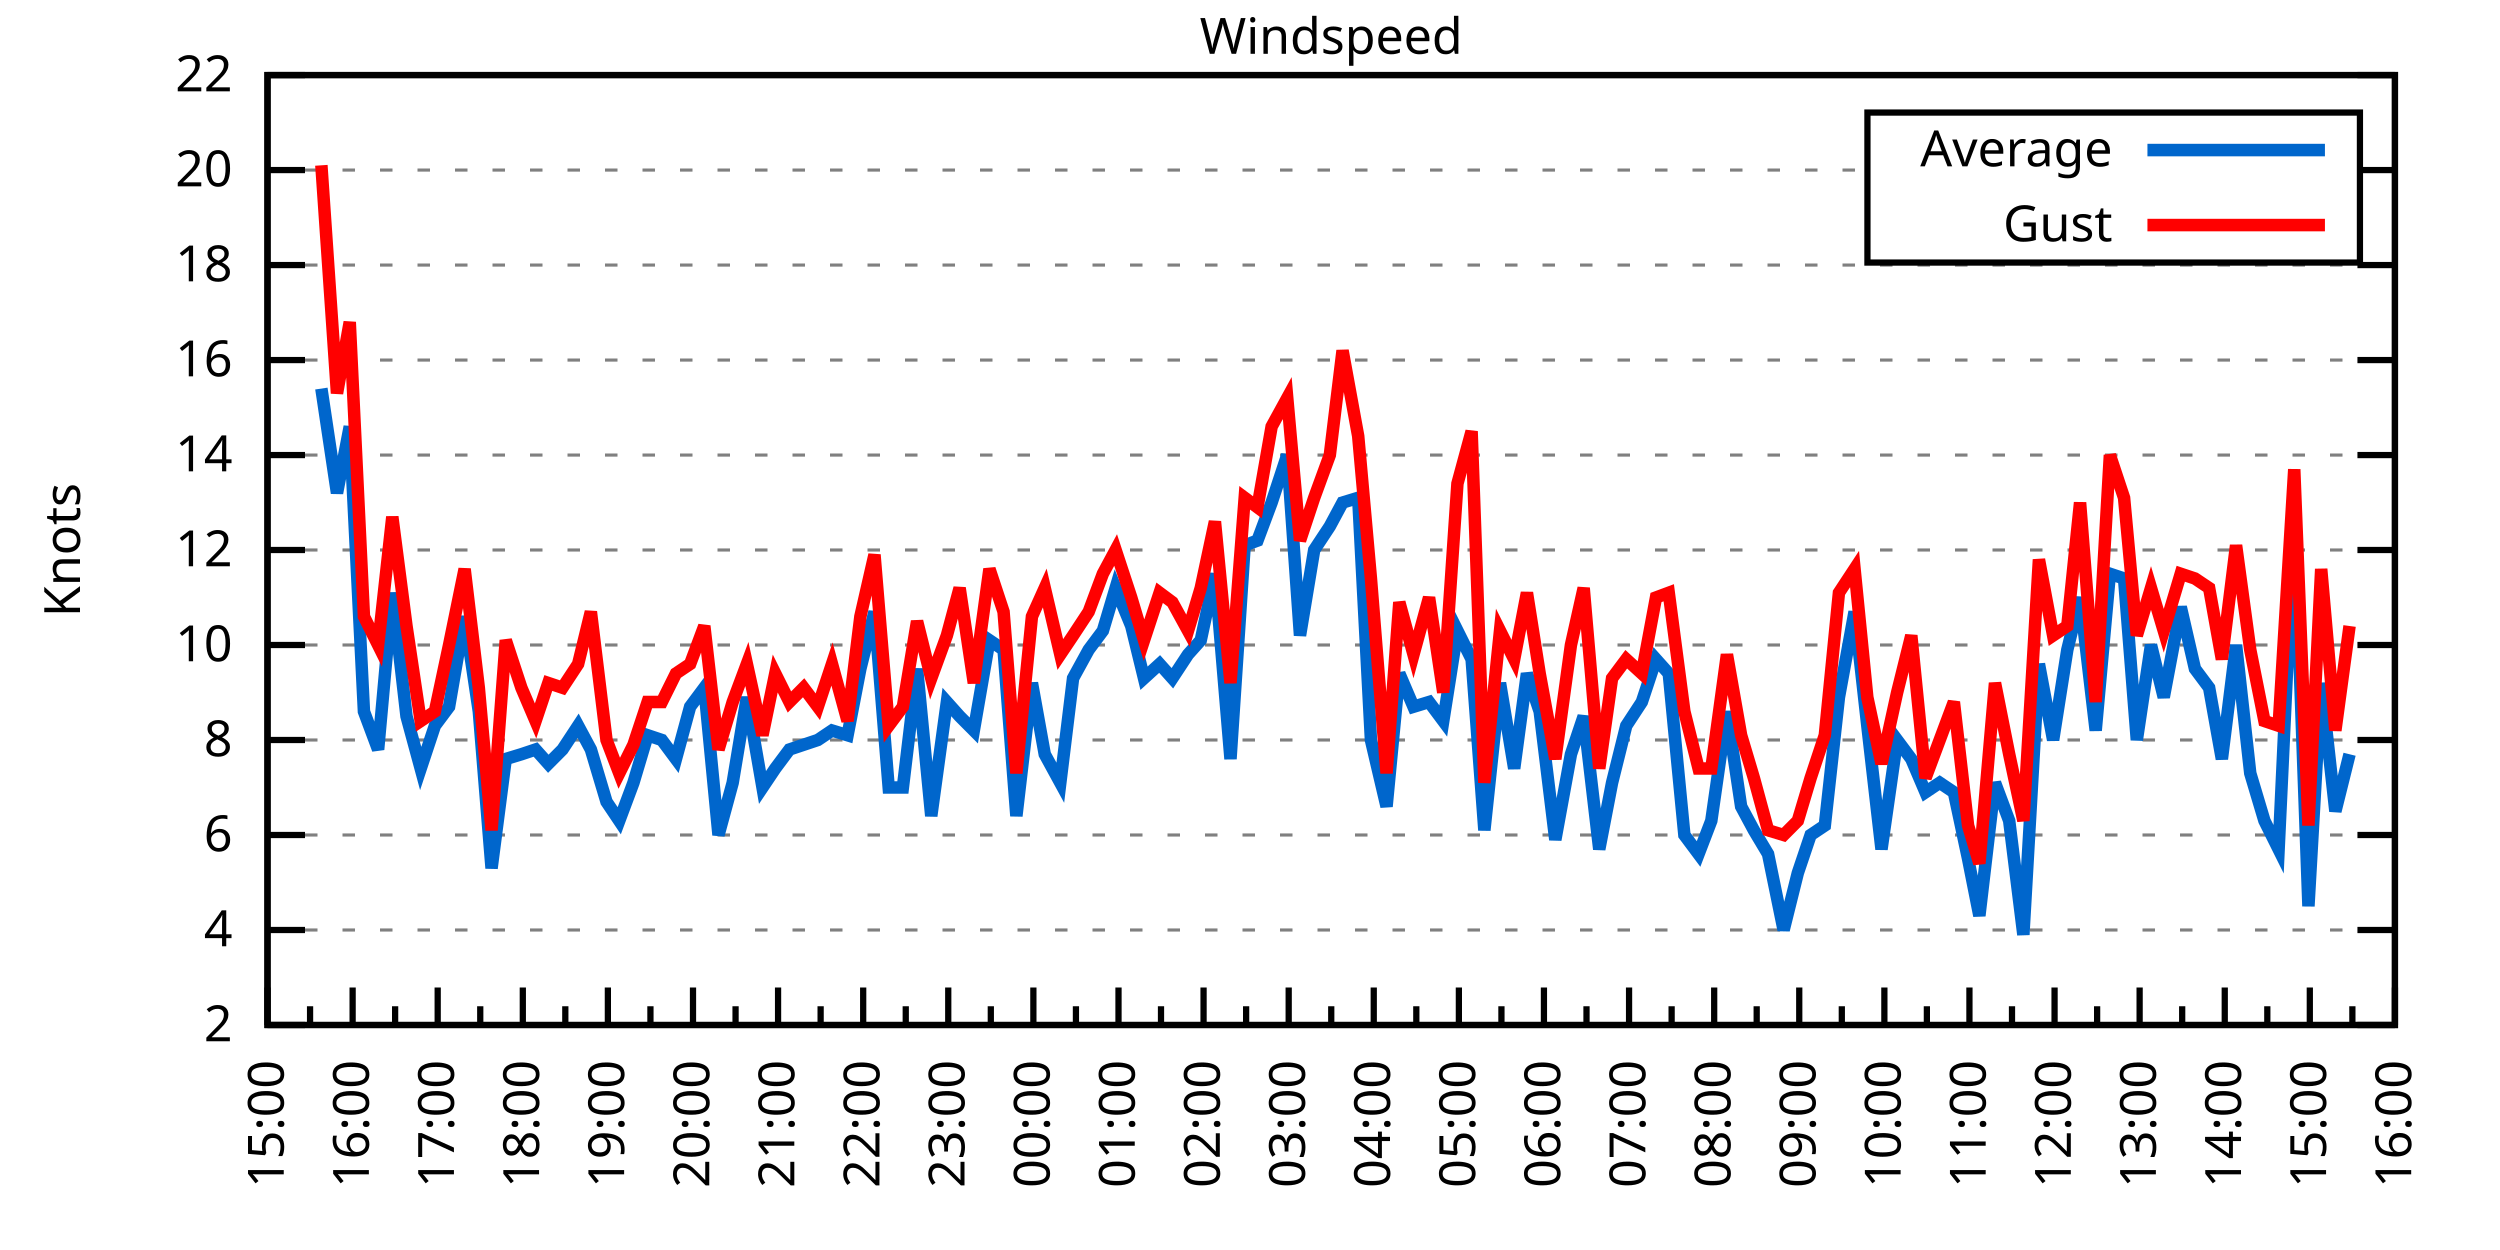
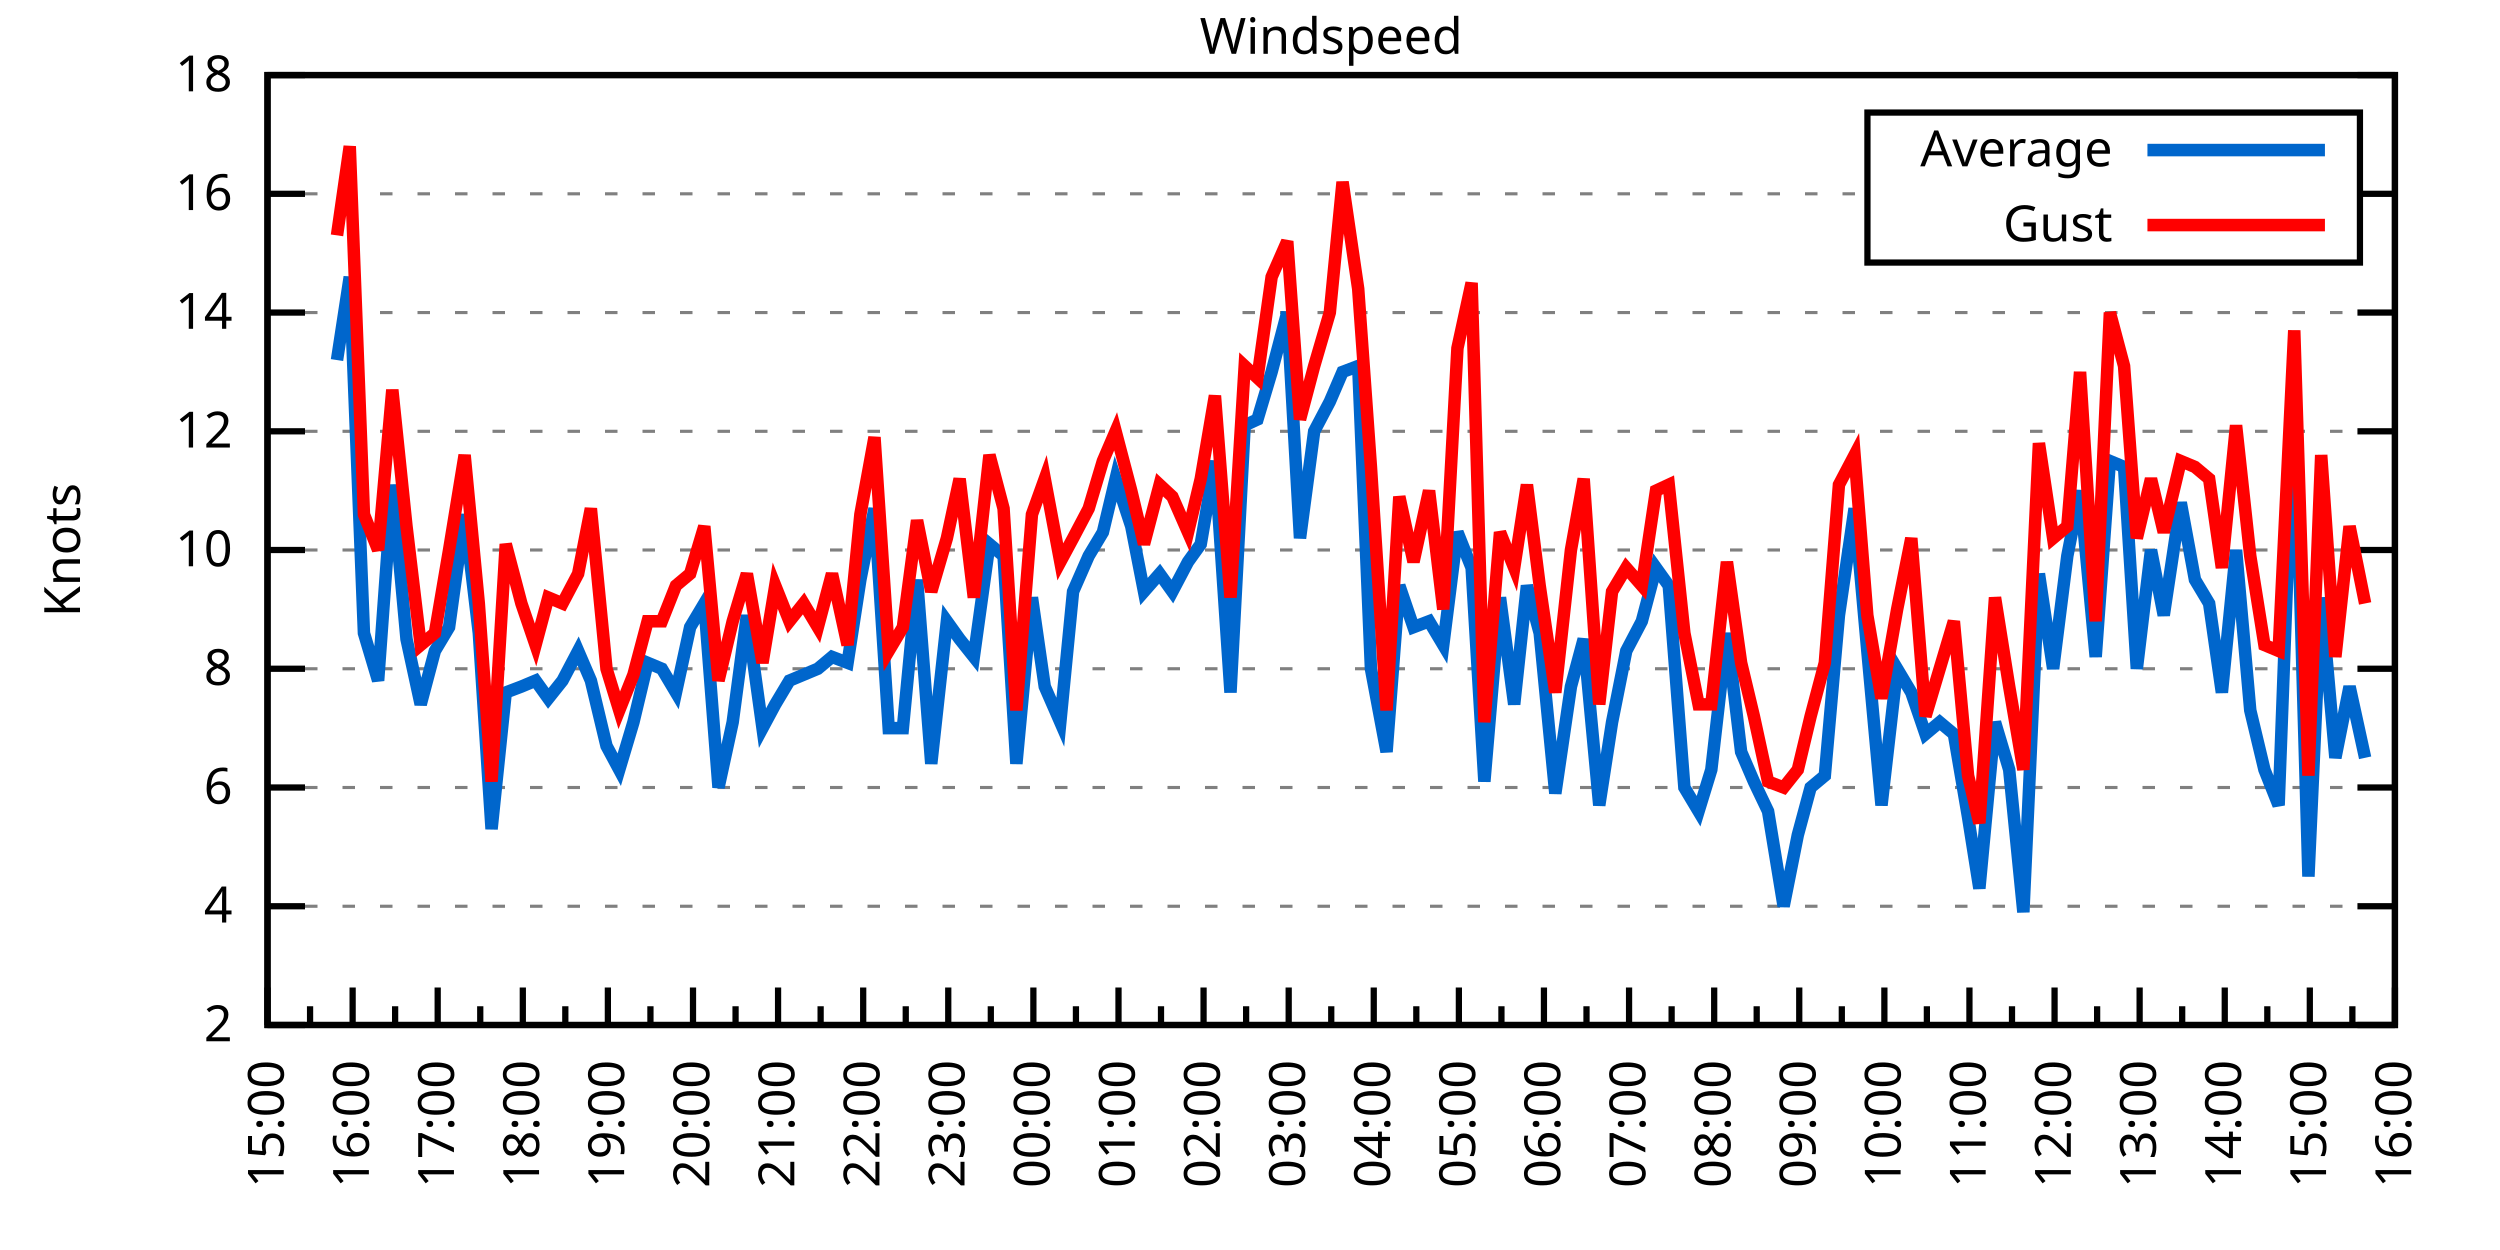
<svg xmlns="http://www.w3.org/2000/svg" xmlns:xlink="http://www.w3.org/1999/xlink" width="400" height="200" viewBox="0 0 400 200">
  <g id="gnuplot_canvas">
    <rect x="0" y="0" width="400" height="200" fill="none" />
    <defs>
      <circle id="gpDot" r="0.5" stroke-width="0.5" stroke="currentColor" />
      <path id="gpPt0" stroke-width="0.333" stroke="currentColor" d="M-1,0 h2 M0,-1 v2" />
      <path id="gpPt1" stroke-width="0.333" stroke="currentColor" d="M-1,-1 L1,1 M1,-1 L-1,1" />
      <path id="gpPt2" stroke-width="0.333" stroke="currentColor" d="M-1,0 L1,0 M0,-1 L0,1 M-1,-1 L1,1 M-1,1 L1,-1" />
      <rect id="gpPt3" stroke-width="0.333" stroke="currentColor" x="-1" y="-1" width="2" height="2" />
      <rect id="gpPt4" stroke-width="0.333" stroke="currentColor" fill="currentColor" x="-1" y="-1" width="2" height="2" />
      <circle id="gpPt5" stroke-width="0.333" stroke="currentColor" cx="0" cy="0" r="1" />
      <use xlink:href="#gpPt5" id="gpPt6" fill="currentColor" stroke="none" />
      <path id="gpPt7" stroke-width="0.333" stroke="currentColor" d="M0,-1.33 L-1.33,0.67 L1.33,0.67 z" />
      <use xlink:href="#gpPt7" id="gpPt8" fill="currentColor" stroke="none" />
      <use xlink:href="#gpPt7" id="gpPt9" stroke="currentColor" transform="rotate(180)" />
      <use xlink:href="#gpPt9" id="gpPt10" fill="currentColor" stroke="none" />
      <use xlink:href="#gpPt3" id="gpPt11" stroke="currentColor" transform="rotate(45)" />
      <use xlink:href="#gpPt11" id="gpPt12" fill="currentColor" stroke="none" />
      <path id="gpPt13" stroke-width="0.333" stroke="currentColor" d="M0,1.330 L1.265,0.411 L0.782,-1.067 L-0.782,-1.076 L-1.265,0.411 z" />
      <use xlink:href="#gpPt13" id="gpPt14" fill="currentColor" stroke="none" />
      <filter id="textbox" filterUnits="objectBoundingBox" x="0" y="0" height="1" width="1">
        <feFlood flood-color="white" flood-opacity="1" result="bgnd" />
        <feComposite in="SourceGraphic" in2="bgnd" operator="atop" />
      </filter>
      <filter id="greybox" filterUnits="objectBoundingBox" x="0" y="0" height="1" width="1">
        <feFlood flood-color="lightgrey" flood-opacity="1" result="grey" />
        <feComposite in="SourceGraphic" in2="grey" operator="atop" />
      </filter>
    </defs>
    <g fill="none" color="white" stroke="currentColor" stroke-width="1.00" stroke-linecap="butt" stroke-linejoin="miter">
</g>
    <g fill="none" color="black" stroke="currentColor" stroke-width="1.00" stroke-linecap="butt" stroke-linejoin="miter">
      <g stroke="none" shape-rendering="crispEdges">
        <polygon fill="rgb(255, 255, 255)" points="42.80,164.00 383.18,164.00 383.18,12.02 42.80,12.02 " />
      </g>
    </g>
    <g fill="none" color="black" stroke="currentColor" stroke-width="1.00" stroke-linecap="butt" stroke-linejoin="miter">
</g>
    <g fill="none" color="black" stroke="black" stroke-width="0.50" stroke-linecap="butt" stroke-linejoin="miter">
</g>
    <g fill="none" color="gray" stroke="currentColor" stroke-width="0.50" stroke-linecap="butt" stroke-linejoin="miter">
      <path stroke="gray" stroke-dasharray="2,4" class="gridline" d="M42.80,164.00 L383.19,164.00  " />
    </g>
    <g fill="none" color="gray" stroke="gray" stroke-width="1.00" stroke-linecap="butt" stroke-linejoin="miter">
</g>
    <g fill="none" color="black" stroke="currentColor" stroke-width="1.00" stroke-linecap="butt" stroke-linejoin="miter">
      <path stroke="black" d="M42.80,164.00 L48.80,164.00 M383.19,164.00 L377.19,164.00  " />
      <g transform="translate(37.20,166.60)" stroke="none" fill="black" font-family="Sans" font-size="8.00" text-anchor="end">
        <text>
          <tspan font-family="Sans"> 2</tspan>
        </text>
      </g>
    </g>
    <g fill="none" color="black" stroke="currentColor" stroke-width="1.00" stroke-linecap="butt" stroke-linejoin="miter">
</g>
    <g fill="none" color="black" stroke="black" stroke-width="0.50" stroke-linecap="butt" stroke-linejoin="miter">
</g>
    <g fill="none" color="gray" stroke="currentColor" stroke-width="0.50" stroke-linecap="butt" stroke-linejoin="miter">
-       <path stroke="gray" stroke-dasharray="2,4" class="gridline" d="M42.80,148.80 L383.19,148.80  " />
-     </g>
-     <g fill="none" color="gray" stroke="gray" stroke-width="1.00" stroke-linecap="butt" stroke-linejoin="miter">
- </g>
-     <g fill="none" color="black" stroke="currentColor" stroke-width="1.00" stroke-linecap="butt" stroke-linejoin="miter">
-       <path stroke="black" d="M42.80,148.80 L48.80,148.80 M383.19,148.80 L377.19,148.80  " />
-       <g transform="translate(37.20,151.40)" stroke="none" fill="black" font-family="Sans" font-size="8.00" text-anchor="end">
+       <path stroke="gray" stroke-dasharray="2,4" class="gridline" d="M42.80,145.00 L383.19,145.00  " />
+     </g>
+     <g fill="none" color="gray" stroke="gray" stroke-width="1.00" stroke-linecap="butt" stroke-linejoin="miter">
+ </g>
+     <g fill="none" color="black" stroke="currentColor" stroke-width="1.00" stroke-linecap="butt" stroke-linejoin="miter">
+       <path stroke="black" d="M42.80,145.00 L48.80,145.00 M383.19,145.00 L377.19,145.00  " />
+       <g transform="translate(37.20,147.60)" stroke="none" fill="black" font-family="Sans" font-size="8.00" text-anchor="end">
        <text>
          <tspan font-family="Sans"> 4</tspan>
        </text>
      </g>
    </g>
    <g fill="none" color="black" stroke="currentColor" stroke-width="1.00" stroke-linecap="butt" stroke-linejoin="miter">
</g>
    <g fill="none" color="black" stroke="black" stroke-width="0.50" stroke-linecap="butt" stroke-linejoin="miter">
</g>
    <g fill="none" color="gray" stroke="currentColor" stroke-width="0.50" stroke-linecap="butt" stroke-linejoin="miter">
-       <path stroke="gray" stroke-dasharray="2,4" class="gridline" d="M42.80,133.60 L383.19,133.60  " />
-     </g>
-     <g fill="none" color="gray" stroke="gray" stroke-width="1.00" stroke-linecap="butt" stroke-linejoin="miter">
- </g>
-     <g fill="none" color="black" stroke="currentColor" stroke-width="1.00" stroke-linecap="butt" stroke-linejoin="miter">
-       <path stroke="black" d="M42.80,133.60 L48.80,133.60 M383.19,133.60 L377.19,133.60  " />
-       <g transform="translate(37.20,136.20)" stroke="none" fill="black" font-family="Sans" font-size="8.00" text-anchor="end">
+       <path stroke="gray" stroke-dasharray="2,4" class="gridline" d="M42.80,126.00 L383.19,126.00  " />
+     </g>
+     <g fill="none" color="gray" stroke="gray" stroke-width="1.00" stroke-linecap="butt" stroke-linejoin="miter">
+ </g>
+     <g fill="none" color="black" stroke="currentColor" stroke-width="1.00" stroke-linecap="butt" stroke-linejoin="miter">
+       <path stroke="black" d="M42.80,126.00 L48.80,126.00 M383.19,126.00 L377.19,126.00  " />
+       <g transform="translate(37.20,128.60)" stroke="none" fill="black" font-family="Sans" font-size="8.00" text-anchor="end">
        <text>
          <tspan font-family="Sans"> 6</tspan>
        </text>
      </g>
    </g>
    <g fill="none" color="black" stroke="currentColor" stroke-width="1.00" stroke-linecap="butt" stroke-linejoin="miter">
</g>
    <g fill="none" color="black" stroke="black" stroke-width="0.50" stroke-linecap="butt" stroke-linejoin="miter">
</g>
    <g fill="none" color="gray" stroke="currentColor" stroke-width="0.50" stroke-linecap="butt" stroke-linejoin="miter">
-       <path stroke="gray" stroke-dasharray="2,4" class="gridline" d="M42.80,118.40 L383.19,118.40  " />
-     </g>
-     <g fill="none" color="gray" stroke="gray" stroke-width="1.00" stroke-linecap="butt" stroke-linejoin="miter">
- </g>
-     <g fill="none" color="black" stroke="currentColor" stroke-width="1.00" stroke-linecap="butt" stroke-linejoin="miter">
-       <path stroke="black" d="M42.80,118.40 L48.80,118.40 M383.19,118.40 L377.19,118.40  " />
-       <g transform="translate(37.20,121.00)" stroke="none" fill="black" font-family="Sans" font-size="8.00" text-anchor="end">
+       <path stroke="gray" stroke-dasharray="2,4" class="gridline" d="M42.80,107.00 L383.19,107.00  " />
+     </g>
+     <g fill="none" color="gray" stroke="gray" stroke-width="1.00" stroke-linecap="butt" stroke-linejoin="miter">
+ </g>
+     <g fill="none" color="black" stroke="currentColor" stroke-width="1.00" stroke-linecap="butt" stroke-linejoin="miter">
+       <path stroke="black" d="M42.80,107.00 L48.80,107.00 M383.19,107.00 L377.19,107.00  " />
+       <g transform="translate(37.20,109.60)" stroke="none" fill="black" font-family="Sans" font-size="8.00" text-anchor="end">
        <text>
          <tspan font-family="Sans"> 8</tspan>
-         </text>
-       </g>
-     </g>
-     <g fill="none" color="black" stroke="currentColor" stroke-width="1.00" stroke-linecap="butt" stroke-linejoin="miter">
- </g>
-     <g fill="none" color="black" stroke="black" stroke-width="0.50" stroke-linecap="butt" stroke-linejoin="miter">
- </g>
-     <g fill="none" color="gray" stroke="currentColor" stroke-width="0.50" stroke-linecap="butt" stroke-linejoin="miter">
-       <path stroke="gray" stroke-dasharray="2,4" class="gridline" d="M42.80,103.20 L383.19,103.20  " />
-     </g>
-     <g fill="none" color="gray" stroke="gray" stroke-width="1.00" stroke-linecap="butt" stroke-linejoin="miter">
- </g>
-     <g fill="none" color="black" stroke="currentColor" stroke-width="1.00" stroke-linecap="butt" stroke-linejoin="miter">
-       <path stroke="black" d="M42.80,103.20 L48.80,103.20 M383.19,103.20 L377.19,103.20  " />
-       <g transform="translate(37.20,105.80)" stroke="none" fill="black" font-family="Sans" font-size="8.00" text-anchor="end">
-         <text>
-           <tspan font-family="Sans"> 10</tspan>
        </text>
      </g>
    </g>
    <g fill="none" color="black" stroke="currentColor" stroke-width="1.00" stroke-linecap="butt" stroke-linejoin="miter">
</g>
    <g fill="none" color="black" stroke="black" stroke-width="0.50" stroke-linecap="butt" stroke-linejoin="miter">
</g>
    <g fill="none" color="gray" stroke="currentColor" stroke-width="0.50" stroke-linecap="butt" stroke-linejoin="miter">
      <path stroke="gray" stroke-dasharray="2,4" class="gridline" d="M42.80,88.00 L383.19,88.00  " />
    </g>
    <g fill="none" color="gray" stroke="gray" stroke-width="1.00" stroke-linecap="butt" stroke-linejoin="miter">
</g>
    <g fill="none" color="black" stroke="currentColor" stroke-width="1.00" stroke-linecap="butt" stroke-linejoin="miter">
      <path stroke="black" d="M42.80,88.00 L48.80,88.00 M383.19,88.00 L377.19,88.00  " />
      <g transform="translate(37.20,90.60)" stroke="none" fill="black" font-family="Sans" font-size="8.00" text-anchor="end">
        <text>
+           <tspan font-family="Sans"> 10</tspan>
+         </text>
+       </g>
+     </g>
+     <g fill="none" color="black" stroke="currentColor" stroke-width="1.00" stroke-linecap="butt" stroke-linejoin="miter">
+ </g>
+     <g fill="none" color="black" stroke="black" stroke-width="0.50" stroke-linecap="butt" stroke-linejoin="miter">
+ </g>
+     <g fill="none" color="gray" stroke="currentColor" stroke-width="0.50" stroke-linecap="butt" stroke-linejoin="miter">
+       <path stroke="gray" stroke-dasharray="2,4" class="gridline" d="M42.80,69.01 L383.19,69.01  " />
+     </g>
+     <g fill="none" color="gray" stroke="gray" stroke-width="1.00" stroke-linecap="butt" stroke-linejoin="miter">
+ </g>
+     <g fill="none" color="black" stroke="currentColor" stroke-width="1.00" stroke-linecap="butt" stroke-linejoin="miter">
+       <path stroke="black" d="M42.80,69.01 L48.80,69.01 M383.19,69.01 L377.19,69.01  " />
+       <g transform="translate(37.20,71.61)" stroke="none" fill="black" font-family="Sans" font-size="8.00" text-anchor="end">
+         <text>
          <tspan font-family="Sans"> 12</tspan>
        </text>
      </g>
    </g>
    <g fill="none" color="black" stroke="currentColor" stroke-width="1.00" stroke-linecap="butt" stroke-linejoin="miter">
</g>
    <g fill="none" color="black" stroke="black" stroke-width="0.50" stroke-linecap="butt" stroke-linejoin="miter">
</g>
    <g fill="none" color="gray" stroke="currentColor" stroke-width="0.50" stroke-linecap="butt" stroke-linejoin="miter">
-       <path stroke="gray" stroke-dasharray="2,4" class="gridline" d="M42.80,72.81 L383.19,72.81  " />
-     </g>
-     <g fill="none" color="gray" stroke="gray" stroke-width="1.00" stroke-linecap="butt" stroke-linejoin="miter">
- </g>
-     <g fill="none" color="black" stroke="currentColor" stroke-width="1.00" stroke-linecap="butt" stroke-linejoin="miter">
-       <path stroke="black" d="M42.80,72.81 L48.80,72.81 M383.19,72.81 L377.19,72.81  " />
-       <g transform="translate(37.20,75.41)" stroke="none" fill="black" font-family="Sans" font-size="8.00" text-anchor="end">
+       <path stroke="gray" stroke-dasharray="2,4" class="gridline" d="M42.80,50.01 L383.19,50.01  " />
+     </g>
+     <g fill="none" color="gray" stroke="gray" stroke-width="1.00" stroke-linecap="butt" stroke-linejoin="miter">
+ </g>
+     <g fill="none" color="black" stroke="currentColor" stroke-width="1.00" stroke-linecap="butt" stroke-linejoin="miter">
+       <path stroke="black" d="M42.80,50.01 L48.80,50.01 M383.19,50.01 L377.19,50.01  " />
+       <g transform="translate(37.20,52.61)" stroke="none" fill="black" font-family="Sans" font-size="8.00" text-anchor="end">
        <text>
          <tspan font-family="Sans"> 14</tspan>
        </text>
      </g>
    </g>
    <g fill="none" color="black" stroke="currentColor" stroke-width="1.00" stroke-linecap="butt" stroke-linejoin="miter">
</g>
    <g fill="none" color="black" stroke="black" stroke-width="0.50" stroke-linecap="butt" stroke-linejoin="miter">
</g>
    <g fill="none" color="gray" stroke="currentColor" stroke-width="0.50" stroke-linecap="butt" stroke-linejoin="miter">
-       <path stroke="gray" stroke-dasharray="2,4" class="gridline" d="M42.80,57.61 L383.19,57.61  " />
-     </g>
-     <g fill="none" color="gray" stroke="gray" stroke-width="1.00" stroke-linecap="butt" stroke-linejoin="miter">
- </g>
-     <g fill="none" color="black" stroke="currentColor" stroke-width="1.00" stroke-linecap="butt" stroke-linejoin="miter">
-       <path stroke="black" d="M42.80,57.61 L48.80,57.61 M383.19,57.61 L377.19,57.61  " />
-       <g transform="translate(37.20,60.21)" stroke="none" fill="black" font-family="Sans" font-size="8.00" text-anchor="end">
+       <path stroke="gray" stroke-dasharray="2,4" class="gridline" d="M42.80,31.01 L298.79,31.01 M377.59,31.01 L383.19,31.01  " />
+     </g>
+     <g fill="none" color="gray" stroke="gray" stroke-width="1.00" stroke-linecap="butt" stroke-linejoin="miter">
+ </g>
+     <g fill="none" color="black" stroke="currentColor" stroke-width="1.00" stroke-linecap="butt" stroke-linejoin="miter">
+       <path stroke="black" d="M42.80,31.01 L48.80,31.01 M383.19,31.01 L377.19,31.01  " />
+       <g transform="translate(37.20,33.61)" stroke="none" fill="black" font-family="Sans" font-size="8.00" text-anchor="end">
        <text>
          <tspan font-family="Sans"> 16</tspan>
-         </text>
-       </g>
-     </g>
-     <g fill="none" color="black" stroke="currentColor" stroke-width="1.00" stroke-linecap="butt" stroke-linejoin="miter">
- </g>
-     <g fill="none" color="black" stroke="black" stroke-width="0.50" stroke-linecap="butt" stroke-linejoin="miter">
- </g>
-     <g fill="none" color="gray" stroke="currentColor" stroke-width="0.50" stroke-linecap="butt" stroke-linejoin="miter">
-       <path stroke="gray" stroke-dasharray="2,4" class="gridline" d="M42.80,42.41 L383.19,42.41  " />
-     </g>
-     <g fill="none" color="gray" stroke="gray" stroke-width="1.00" stroke-linecap="butt" stroke-linejoin="miter">
- </g>
-     <g fill="none" color="black" stroke="currentColor" stroke-width="1.00" stroke-linecap="butt" stroke-linejoin="miter">
-       <path stroke="black" d="M42.80,42.41 L48.80,42.41 M383.19,42.41 L377.19,42.41  " />
-       <g transform="translate(37.20,45.01)" stroke="none" fill="black" font-family="Sans" font-size="8.00" text-anchor="end">
-         <text>
-           <tspan font-family="Sans"> 18</tspan>
-         </text>
-       </g>
-     </g>
-     <g fill="none" color="black" stroke="currentColor" stroke-width="1.00" stroke-linecap="butt" stroke-linejoin="miter">
- </g>
-     <g fill="none" color="black" stroke="black" stroke-width="0.50" stroke-linecap="butt" stroke-linejoin="miter">
- </g>
-     <g fill="none" color="gray" stroke="currentColor" stroke-width="0.50" stroke-linecap="butt" stroke-linejoin="miter">
-       <path stroke="gray" stroke-dasharray="2,4" class="gridline" d="M42.80,27.21 L298.79,27.21 M377.59,27.21 L383.19,27.21  " />
-     </g>
-     <g fill="none" color="gray" stroke="gray" stroke-width="1.00" stroke-linecap="butt" stroke-linejoin="miter">
- </g>
-     <g fill="none" color="black" stroke="currentColor" stroke-width="1.00" stroke-linecap="butt" stroke-linejoin="miter">
-       <path stroke="black" d="M42.80,27.21 L48.80,27.21 M383.19,27.21 L377.19,27.21  " />
-       <g transform="translate(37.20,29.81)" stroke="none" fill="black" font-family="Sans" font-size="8.00" text-anchor="end">
-         <text>
-           <tspan font-family="Sans"> 20</tspan>
        </text>
      </g>
    </g>
    <g fill="none" color="black" stroke="currentColor" stroke-width="1.00" stroke-linecap="butt" stroke-linejoin="miter">
</g>
    <g fill="none" color="black" stroke="black" stroke-width="0.50" stroke-linecap="butt" stroke-linejoin="miter">
</g>
    <g fill="none" color="gray" stroke="currentColor" stroke-width="0.50" stroke-linecap="butt" stroke-linejoin="miter">
      <path stroke="gray" stroke-dasharray="2,4" class="gridline" d="M42.80,12.01 L383.19,12.01  " />
    </g>
    <g fill="none" color="gray" stroke="gray" stroke-width="1.00" stroke-linecap="butt" stroke-linejoin="miter">
</g>
    <g fill="none" color="black" stroke="currentColor" stroke-width="1.00" stroke-linecap="butt" stroke-linejoin="miter">
      <path stroke="black" d="M42.80,12.01 L48.80,12.01 M383.19,12.01 L377.19,12.01  " />
      <g transform="translate(37.20,14.61)" stroke="none" fill="black" font-family="Sans" font-size="8.00" text-anchor="end">
        <text>
-           <tspan font-family="Sans"> 22</tspan>
+           <tspan font-family="Sans"> 18</tspan>
        </text>
      </g>
    </g>
    <g fill="none" color="black" stroke="currentColor" stroke-width="1.00" stroke-linecap="butt" stroke-linejoin="miter">
      <path stroke="black" d="M42.80,164.00 L42.80,158.00  " />
      <g transform="translate(45.40,169.60) rotate(270)" stroke="none" fill="black" font-family="Sans" font-size="8.00" text-anchor="end">
        <text>
          <tspan font-family="Sans">15:00</tspan>
        </text>
      </g>
    </g>
    <g fill="none" color="black" stroke="currentColor" stroke-width="1.00" stroke-linecap="butt" stroke-linejoin="miter">
      <path stroke="black" d="M49.61,164.00 L49.61,161.00 M56.42,164.00 L56.42,158.00  " />
      <g transform="translate(59.02,169.60) rotate(270)" stroke="none" fill="black" font-family="Sans" font-size="8.00" text-anchor="end">
        <text>
          <tspan font-family="Sans">16:00</tspan>
        </text>
      </g>
    </g>
    <g fill="none" color="black" stroke="currentColor" stroke-width="1.00" stroke-linecap="butt" stroke-linejoin="miter">
      <path stroke="black" d="M63.22,164.00 L63.22,161.00 M70.03,164.00 L70.03,158.00  " />
      <g transform="translate(72.63,169.60) rotate(270)" stroke="none" fill="black" font-family="Sans" font-size="8.00" text-anchor="end">
        <text>
          <tspan font-family="Sans">17:00</tspan>
        </text>
      </g>
    </g>
    <g fill="none" color="black" stroke="currentColor" stroke-width="1.00" stroke-linecap="butt" stroke-linejoin="miter">
      <path stroke="black" d="M76.84,164.00 L76.84,161.00 M83.65,164.00 L83.65,158.00  " />
      <g transform="translate(86.25,169.60) rotate(270)" stroke="none" fill="black" font-family="Sans" font-size="8.00" text-anchor="end">
        <text>
          <tspan font-family="Sans">18:00</tspan>
        </text>
      </g>
    </g>
    <g fill="none" color="black" stroke="currentColor" stroke-width="1.00" stroke-linecap="butt" stroke-linejoin="miter">
      <path stroke="black" d="M90.45,164.00 L90.45,161.00 M97.26,164.00 L97.26,158.00  " />
      <g transform="translate(99.86,169.60) rotate(270)" stroke="none" fill="black" font-family="Sans" font-size="8.00" text-anchor="end">
        <text>
          <tspan font-family="Sans">19:00</tspan>
        </text>
      </g>
    </g>
    <g fill="none" color="black" stroke="currentColor" stroke-width="1.00" stroke-linecap="butt" stroke-linejoin="miter">
      <path stroke="black" d="M104.07,164.00 L104.07,161.00 M110.88,164.00 L110.88,158.00  " />
      <g transform="translate(113.48,169.60) rotate(270)" stroke="none" fill="black" font-family="Sans" font-size="8.00" text-anchor="end">
        <text>
          <tspan font-family="Sans">20:00</tspan>
        </text>
      </g>
    </g>
    <g fill="none" color="black" stroke="currentColor" stroke-width="1.00" stroke-linecap="butt" stroke-linejoin="miter">
      <path stroke="black" d="M117.69,164.00 L117.69,161.00 M124.49,164.00 L124.49,158.00  " />
      <g transform="translate(127.09,169.60) rotate(270)" stroke="none" fill="black" font-family="Sans" font-size="8.00" text-anchor="end">
        <text>
          <tspan font-family="Sans">21:00</tspan>
        </text>
      </g>
    </g>
    <g fill="none" color="black" stroke="currentColor" stroke-width="1.00" stroke-linecap="butt" stroke-linejoin="miter">
      <path stroke="black" d="M131.30,164.00 L131.30,161.00 M138.11,164.00 L138.11,158.00  " />
      <g transform="translate(140.71,169.60) rotate(270)" stroke="none" fill="black" font-family="Sans" font-size="8.00" text-anchor="end">
        <text>
          <tspan font-family="Sans">22:00</tspan>
        </text>
      </g>
    </g>
    <g fill="none" color="black" stroke="currentColor" stroke-width="1.00" stroke-linecap="butt" stroke-linejoin="miter">
      <path stroke="black" d="M144.92,164.00 L144.92,161.00 M151.72,164.00 L151.72,158.00  " />
      <g transform="translate(154.32,169.60) rotate(270)" stroke="none" fill="black" font-family="Sans" font-size="8.00" text-anchor="end">
        <text>
          <tspan font-family="Sans">23:00</tspan>
        </text>
      </g>
    </g>
    <g fill="none" color="black" stroke="currentColor" stroke-width="1.00" stroke-linecap="butt" stroke-linejoin="miter">
      <path stroke="black" d="M158.53,164.00 L158.53,161.00 M165.34,164.00 L165.34,158.00  " />
      <g transform="translate(167.94,169.60) rotate(270)" stroke="none" fill="black" font-family="Sans" font-size="8.00" text-anchor="end">
        <text>
          <tspan font-family="Sans">00:00</tspan>
        </text>
      </g>
    </g>
    <g fill="none" color="black" stroke="currentColor" stroke-width="1.00" stroke-linecap="butt" stroke-linejoin="miter">
      <path stroke="black" d="M172.15,164.00 L172.15,161.00 M178.96,164.00 L178.96,158.00  " />
      <g transform="translate(181.56,169.60) rotate(270)" stroke="none" fill="black" font-family="Sans" font-size="8.00" text-anchor="end">
        <text>
          <tspan font-family="Sans">01:00</tspan>
        </text>
      </g>
    </g>
    <g fill="none" color="black" stroke="currentColor" stroke-width="1.00" stroke-linecap="butt" stroke-linejoin="miter">
      <path stroke="black" d="M185.76,164.00 L185.76,161.00 M192.57,164.00 L192.57,158.00  " />
      <g transform="translate(195.17,169.60) rotate(270)" stroke="none" fill="black" font-family="Sans" font-size="8.00" text-anchor="end">
        <text>
          <tspan font-family="Sans">02:00</tspan>
        </text>
      </g>
    </g>
    <g fill="none" color="black" stroke="currentColor" stroke-width="1.00" stroke-linecap="butt" stroke-linejoin="miter">
      <path stroke="black" d="M199.38,164.00 L199.38,161.00 M206.19,164.00 L206.19,158.00  " />
      <g transform="translate(208.79,169.60) rotate(270)" stroke="none" fill="black" font-family="Sans" font-size="8.00" text-anchor="end">
        <text>
          <tspan font-family="Sans">03:00</tspan>
        </text>
      </g>
    </g>
    <g fill="none" color="black" stroke="currentColor" stroke-width="1.00" stroke-linecap="butt" stroke-linejoin="miter">
      <path stroke="black" d="M213.00,164.00 L213.00,161.00 M219.80,164.00 L219.80,158.00  " />
      <g transform="translate(222.40,169.60) rotate(270)" stroke="none" fill="black" font-family="Sans" font-size="8.00" text-anchor="end">
        <text>
          <tspan font-family="Sans">04:00</tspan>
        </text>
      </g>
    </g>
    <g fill="none" color="black" stroke="currentColor" stroke-width="1.00" stroke-linecap="butt" stroke-linejoin="miter">
      <path stroke="black" d="M226.61,164.00 L226.61,161.00 M233.42,164.00 L233.42,158.00  " />
      <g transform="translate(236.02,169.60) rotate(270)" stroke="none" fill="black" font-family="Sans" font-size="8.00" text-anchor="end">
        <text>
          <tspan font-family="Sans">05:00</tspan>
        </text>
      </g>
    </g>
    <g fill="none" color="black" stroke="currentColor" stroke-width="1.00" stroke-linecap="butt" stroke-linejoin="miter">
      <path stroke="black" d="M240.23,164.00 L240.23,161.00 M247.03,164.00 L247.03,158.00  " />
      <g transform="translate(249.63,169.60) rotate(270)" stroke="none" fill="black" font-family="Sans" font-size="8.00" text-anchor="end">
        <text>
          <tspan font-family="Sans">06:00</tspan>
        </text>
      </g>
    </g>
    <g fill="none" color="black" stroke="currentColor" stroke-width="1.00" stroke-linecap="butt" stroke-linejoin="miter">
      <path stroke="black" d="M253.84,164.00 L253.84,161.00 M260.65,164.00 L260.65,158.00  " />
      <g transform="translate(263.25,169.60) rotate(270)" stroke="none" fill="black" font-family="Sans" font-size="8.00" text-anchor="end">
        <text>
          <tspan font-family="Sans">07:00</tspan>
        </text>
      </g>
    </g>
    <g fill="none" color="black" stroke="currentColor" stroke-width="1.00" stroke-linecap="butt" stroke-linejoin="miter">
      <path stroke="black" d="M267.46,164.00 L267.46,161.00 M274.27,164.00 L274.27,158.00  " />
      <g transform="translate(276.87,169.60) rotate(270)" stroke="none" fill="black" font-family="Sans" font-size="8.00" text-anchor="end">
        <text>
          <tspan font-family="Sans">08:00</tspan>
        </text>
      </g>
    </g>
    <g fill="none" color="black" stroke="currentColor" stroke-width="1.00" stroke-linecap="butt" stroke-linejoin="miter">
      <path stroke="black" d="M281.07,164.00 L281.07,161.00 M287.88,164.00 L287.88,158.00  " />
      <g transform="translate(290.48,169.60) rotate(270)" stroke="none" fill="black" font-family="Sans" font-size="8.00" text-anchor="end">
        <text>
          <tspan font-family="Sans">09:00</tspan>
        </text>
      </g>
    </g>
    <g fill="none" color="black" stroke="currentColor" stroke-width="1.00" stroke-linecap="butt" stroke-linejoin="miter">
      <path stroke="black" d="M294.69,164.00 L294.69,161.00 M301.50,164.00 L301.50,158.00  " />
      <g transform="translate(304.10,169.60) rotate(270)" stroke="none" fill="black" font-family="Sans" font-size="8.00" text-anchor="end">
        <text>
          <tspan font-family="Sans">10:00</tspan>
        </text>
      </g>
    </g>
    <g fill="none" color="black" stroke="currentColor" stroke-width="1.00" stroke-linecap="butt" stroke-linejoin="miter">
      <path stroke="black" d="M308.30,164.00 L308.30,161.00 M315.11,164.00 L315.11,158.00  " />
      <g transform="translate(317.71,169.60) rotate(270)" stroke="none" fill="black" font-family="Sans" font-size="8.00" text-anchor="end">
        <text>
          <tspan font-family="Sans">11:00</tspan>
        </text>
      </g>
    </g>
    <g fill="none" color="black" stroke="currentColor" stroke-width="1.00" stroke-linecap="butt" stroke-linejoin="miter">
      <path stroke="black" d="M321.92,164.00 L321.92,161.00 M328.73,164.00 L328.73,158.00  " />
      <g transform="translate(331.33,169.60) rotate(270)" stroke="none" fill="black" font-family="Sans" font-size="8.00" text-anchor="end">
        <text>
          <tspan font-family="Sans">12:00</tspan>
        </text>
      </g>
    </g>
    <g fill="none" color="black" stroke="currentColor" stroke-width="1.00" stroke-linecap="butt" stroke-linejoin="miter">
      <path stroke="black" d="M335.54,164.00 L335.54,161.00 M342.34,164.00 L342.34,158.00  " />
      <g transform="translate(344.94,169.60) rotate(270)" stroke="none" fill="black" font-family="Sans" font-size="8.00" text-anchor="end">
        <text>
          <tspan font-family="Sans">13:00</tspan>
        </text>
      </g>
    </g>
    <g fill="none" color="black" stroke="currentColor" stroke-width="1.00" stroke-linecap="butt" stroke-linejoin="miter">
      <path stroke="black" d="M349.15,164.00 L349.15,161.00 M355.96,164.00 L355.96,158.00  " />
      <g transform="translate(358.56,169.60) rotate(270)" stroke="none" fill="black" font-family="Sans" font-size="8.00" text-anchor="end">
        <text>
          <tspan font-family="Sans">14:00</tspan>
        </text>
      </g>
    </g>
    <g fill="none" color="black" stroke="currentColor" stroke-width="1.00" stroke-linecap="butt" stroke-linejoin="miter">
      <path stroke="black" d="M362.77,164.00 L362.77,161.00 M369.57,164.00 L369.57,158.00  " />
      <g transform="translate(372.17,169.60) rotate(270)" stroke="none" fill="black" font-family="Sans" font-size="8.00" text-anchor="end">
        <text>
          <tspan font-family="Sans">15:00</tspan>
        </text>
      </g>
    </g>
    <g fill="none" color="black" stroke="currentColor" stroke-width="1.00" stroke-linecap="butt" stroke-linejoin="miter">
      <path stroke="black" d="M376.38,164.00 L376.38,161.00 M383.19,164.00 L383.19,158.00  " />
      <g transform="translate(385.79,169.60) rotate(270)" stroke="none" fill="black" font-family="Sans" font-size="8.00" text-anchor="end">
        <text>
          <tspan font-family="Sans">16:00</tspan>
        </text>
      </g>
    </g>
    <g fill="none" color="black" stroke="currentColor" stroke-width="1.00" stroke-linecap="butt" stroke-linejoin="miter">
</g>
    <g fill="none" color="black" stroke="currentColor" stroke-width="1.00" stroke-linecap="butt" stroke-linejoin="miter">
      <path stroke="black" d="M42.80,12.01 L42.80,164.00 L383.19,164.00 L383.19,12.01 L42.80,12.01 Z  " />
    </g>
    <g fill="none" color="black" stroke="currentColor" stroke-width="1.00" stroke-linecap="butt" stroke-linejoin="miter">
      <g transform="translate(12.80,88.01) rotate(270)" stroke="none" fill="black" font-family="Sans" font-size="8.00" text-anchor="middle">
        <text>
          <tspan font-family="Sans">Knots</tspan>
        </text>
      </g>
    </g>
    <g fill="none" color="black" stroke="currentColor" stroke-width="1.00" stroke-linecap="butt" stroke-linejoin="miter">
</g>
    <g fill="none" color="black" stroke="currentColor" stroke-width="1.00" stroke-linecap="butt" stroke-linejoin="miter">
      <path stroke="black" d="M298.79,42.01 L298.79,18.01 L377.59,18.01 L377.59,42.01 L298.79,42.01 Z  " />
    </g>
    <g id="Windspeed_plot_1">
      <g fill="none" color="white" stroke="black" stroke-width="2.00" stroke-linecap="butt" stroke-linejoin="miter">
</g>
      <g fill="none" color="black" stroke="currentColor" stroke-width="2.00" stroke-linecap="butt" stroke-linejoin="miter">
        <g transform="translate(337.99,26.61)" stroke="none" fill="black" font-family="Sans" font-size="8.00" text-anchor="end">
          <text>
            <tspan font-family="Sans">Average</tspan>
          </text>
        </g>
      </g>
      <g fill="none" color="black" stroke="currentColor" stroke-width="2.00" stroke-linecap="butt" stroke-linejoin="miter">
-         <path stroke="rgb(  0, 102, 204)" d="M343.59,24.01 L371.99,24.01 M51.42,62.17 L53.92,78.89 L55.96,68.25 L58.23,113.84 L60.50,119.92 L62.77,94.84   L65.04,114.60 L67.31,122.96 L69.58,116.12 L71.85,113.08 L74.34,98.64 L76.61,113.84 L78.65,138.92 L80.92,121.44   L83.42,120.68 L85.69,119.92 L87.73,122.20 L90.00,119.92 L92.50,116.12 L94.54,119.92 L97.04,128.28 L99.08,131.32   L101.35,125.24 L103.62,117.64 L105.89,118.40 L108.15,121.44 L110.42,113.08 L112.69,110.04 L114.96,133.60 L117.23,125.24   L119.50,111.56 L122.00,126.00 L124.04,122.96 L126.31,119.92 L128.58,119.16 L130.85,118.40 L133.12,116.88 L135.61,117.64   L137.66,107.00 L139.92,97.88 L142.19,126.00 L144.46,126.00 L146.73,107.00 L149.00,130.56 L151.50,112.32 L153.54,114.60   L155.81,116.88 L158.31,102.44 L160.57,103.96 L162.62,130.56 L165.11,109.28 L167.16,120.68 L169.65,125.24 L171.69,108.52   L174.19,103.96 L176.46,100.92 L178.50,94.08 L181.00,100.16 L183.04,108.52 L185.54,106.24 L187.58,108.52 L190.08,104.72   L192.12,102.44 L194.39,91.80 L196.88,121.44 L199.15,87.25 L201.19,86.49 L203.46,80.41 L205.96,72.81 L208.00,101.68   L210.27,88.00 L212.77,84.21 L214.81,80.41 L217.31,79.65 L219.35,118.40 L221.85,129.04 L223.89,107.76 L226.16,113.08   L228.65,112.32 L230.92,115.36 L233.19,100.92 L235.46,105.48 L237.50,132.84 L240.00,109.28 L242.27,122.96 L244.31,107.76   L246.35,113.84 L248.85,134.36 L251.35,120.68 L253.39,114.60 L255.88,135.88 L257.93,125.24 L260.20,116.12 L262.69,112.32   L264.96,105.48 L267.00,107.76 L269.50,133.60 L271.77,136.64 L273.81,131.32 L276.31,113.84 L278.58,129.04 L280.62,132.84   L282.89,136.64 L285.38,148.80 L287.65,139.68 L289.70,133.60 L291.97,132.08 L294.23,111.56 L296.73,97.88 L298.77,116.12   L301.04,135.88 L303.54,118.40 L305.81,121.44 L308.08,126.76 L310.35,125.24 L312.62,126.76 L314.89,137.40 L316.70,146.52   L319.20,125.24 L321.47,131.32 L323.74,149.56 L326.23,106.24 L328.50,118.40 L330.77,103.96 L332.81,95.60 L335.31,116.88   L337.58,91.80 L339.85,92.56 L341.89,118.40 L344.16,103.20 L346.20,111.56 L348.92,97.12 L351.19,107.00 L353.46,110.04   L355.50,121.44 L357.77,103.20 L360.04,123.72 L362.31,131.32 L364.58,135.88 L367.08,82.69 L369.35,145.00 L371.39,109.28   L373.66,129.80 L375.93,120.68  " />
+         <path stroke="rgb(  0, 102, 204)" d="M343.59,24.01 L371.99,24.01 M53.92,57.61 L55.96,44.31 L58.23,101.30 L60.50,108.90 L62.77,77.56 L65.04,102.25   L67.31,112.70 L69.58,104.15 L71.85,100.35 L74.34,82.31 L76.61,101.30 L78.65,132.65 L80.92,110.80 L83.42,109.85   L85.69,108.90 L87.73,111.75 L90.00,108.90 L92.50,104.15 L94.54,108.90 L97.04,119.35 L99.08,123.15 L101.35,115.55   L103.62,106.05 L105.89,107.00 L108.15,110.80 L110.42,100.35 L112.69,96.55 L114.96,126.00 L117.23,115.55 L119.50,98.45   L122.00,116.50 L124.04,112.70 L126.31,108.90 L128.58,107.95 L130.85,107.00 L133.12,105.10 L135.61,106.05 L137.66,92.75   L139.92,81.36 L142.19,116.50 L144.46,116.50 L146.73,92.75 L149.00,122.20 L151.50,99.40 L153.54,102.25 L155.81,105.10   L158.31,87.06 L160.57,88.95 L162.62,122.20 L165.11,95.60 L167.16,109.85 L169.65,115.55 L171.69,94.65 L174.19,88.95   L176.46,85.16 L178.50,76.61 L181.00,84.21 L183.04,94.65 L185.54,91.80 L187.58,94.65 L190.08,89.90 L192.12,87.06   L194.39,73.76 L196.88,110.80 L199.15,68.06 L201.19,67.11 L203.46,59.51 L205.96,50.01 L208.00,86.11 L210.27,69.01   L212.77,64.26 L214.81,59.51 L217.31,58.56 L219.35,107.00 L221.85,120.30 L223.89,93.70 L226.16,100.35 L228.65,99.40   L230.92,103.20 L233.19,85.16 L235.46,90.85 L237.50,125.05 L240.00,95.60 L242.27,112.70 L244.31,93.70 L246.35,101.30   L248.85,126.95 L251.35,109.85 L253.39,102.25 L255.88,128.85 L257.93,115.55 L260.20,104.15 L262.69,99.40 L264.96,90.85   L267.00,93.70 L269.50,126.00 L271.77,129.80 L273.81,123.15 L276.31,101.30 L278.58,120.30 L280.62,125.05 L282.89,129.80   L285.38,145.00 L287.65,133.60 L289.70,126.00 L291.97,124.10 L294.23,98.45 L296.73,81.36 L298.77,104.15 L301.04,128.85   L303.54,107.00 L305.81,110.80 L308.08,117.45 L310.35,115.55 L312.62,117.45 L314.89,130.75 L316.70,142.15 L319.20,115.55   L321.47,123.15 L323.74,145.95 L326.23,91.80 L328.50,107.00 L330.77,88.95 L332.81,78.51 L335.31,105.10 L337.58,73.76   L339.85,74.71 L341.89,107.00 L344.16,88.00 L346.20,98.45 L348.92,80.41 L351.19,92.75 L353.46,96.55 L355.50,110.80   L357.77,88.00 L360.04,113.65 L362.31,123.15 L364.58,128.85 L367.08,62.36 L369.35,140.25 L371.39,95.60 L373.66,121.25   L375.93,109.85 L378.42,121.25  " />
      </g>
    </g>
    <g id="Windspeed_plot_2">
      <g fill="none" color="black" stroke="currentColor" stroke-width="2.00" stroke-linecap="butt" stroke-linejoin="miter">
        <g transform="translate(337.99,38.61)" stroke="none" fill="black" font-family="Sans" font-size="8.00" text-anchor="end">
          <text>
            <tspan font-family="Sans">Gust</tspan>
          </text>
        </g>
      </g>
      <g fill="none" color="black" stroke="currentColor" stroke-width="2.00" stroke-linecap="butt" stroke-linejoin="miter">
-         <path stroke="rgb(255,   0,   0)" d="M343.59,36.01 L371.99,36.01 M51.42,26.45 L53.92,62.93 L55.96,51.53 L58.23,98.64 L60.50,103.20 L62.77,82.69   L65.04,100.16 L67.31,115.36 L69.58,113.84 L71.85,103.20 L74.34,91.04 L76.61,110.04 L78.65,132.84 L80.92,102.44   L83.42,110.04 L85.69,115.36 L87.73,109.28 L90.00,110.04 L92.50,106.24 L94.54,97.88 L97.04,118.40 L99.08,123.72   L101.35,119.16 L103.62,112.32 L105.89,112.32 L108.15,107.76 L110.42,106.24 L112.69,100.16 L114.96,119.92 L117.23,112.32   L119.50,106.24 L122.00,117.64 L124.04,107.76 L126.31,112.32 L128.58,110.04 L130.85,113.08 L133.12,106.24 L135.61,115.36   L137.66,98.64 L139.92,88.76 L142.19,116.12 L144.46,113.08 L146.73,99.40 L149.00,108.52 L151.50,101.68 L153.54,94.08   L155.81,109.28 L158.31,91.04 L160.57,97.88 L162.62,123.72 L165.11,98.64 L167.16,94.08 L169.65,104.72 L171.69,101.68   L174.19,97.88 L176.46,91.80 L178.50,88.00 L181.00,95.60 L183.04,102.44 L185.54,94.84 L187.58,96.36 L190.08,100.92   L192.12,94.08 L194.39,83.45 L196.88,109.28 L199.15,79.65 L201.19,81.17 L203.46,68.25 L205.96,63.69 L208.00,86.49   L210.27,79.65 L212.77,72.81 L214.81,56.09 L217.31,69.77 L219.35,92.56 L221.85,123.72 L223.89,96.36 L226.16,104.72   L228.65,95.60 L230.92,110.80 L233.19,77.37 L235.46,69.01 L237.50,125.24 L240.00,100.92 L242.27,105.48 L244.31,94.84   L246.35,107.76 L248.85,121.44 L251.35,103.20 L253.39,94.08 L255.88,122.96 L257.93,108.52 L260.20,105.48 L262.69,107.76   L264.96,95.60 L267.00,94.84 L269.50,113.84 L271.77,122.96 L273.81,122.96 L276.31,104.72 L278.58,117.64 L280.62,124.48   L282.89,132.84 L285.38,133.60 L287.65,131.32 L289.70,124.48 L291.97,117.64 L294.23,94.84 L296.73,91.04 L298.77,111.56   L301.04,122.20 L303.54,110.80 L305.81,101.68 L308.08,124.48 L310.35,118.40 L312.62,112.32 L314.89,132.08 L316.70,138.16   L319.20,109.28 L321.47,120.68 L323.74,131.32 L326.23,89.52 L328.50,101.68 L330.77,100.16 L332.81,80.41 L335.31,112.32   L337.58,72.81 L339.85,79.65 L341.89,101.68 L344.16,94.08 L346.20,100.92 L348.92,91.80 L351.19,92.56 L353.46,94.08   L355.50,105.48 L357.77,87.25 L360.04,103.96 L362.31,115.36 L364.58,116.12 L367.08,75.09 L369.35,132.08 L371.39,91.04   L373.66,116.88 L375.93,100.16  " />
+         <path stroke="rgb(255,   0,   0)" d="M343.59,36.01 L371.99,36.01 M53.92,37.66 L55.96,23.41 L58.23,82.31 L60.50,88.00 L62.77,62.36 L65.04,84.21   L67.31,103.20 L69.58,101.30 L71.85,88.00 L74.34,72.81 L76.61,96.55 L78.65,125.05 L80.92,87.06 L83.42,96.55   L85.69,103.20 L87.73,95.60 L90.00,96.55 L92.50,91.80 L94.54,81.36 L97.04,107.00 L99.08,113.65 L101.35,107.95   L103.62,99.40 L105.89,99.40 L108.15,93.70 L110.42,91.80 L112.69,84.21 L114.96,108.90 L117.23,99.40 L119.50,91.80   L122.00,106.05 L124.04,93.70 L126.31,99.40 L128.58,96.55 L130.85,100.35 L133.12,91.80 L135.61,103.20 L137.66,82.31   L139.92,69.96 L142.19,104.15 L144.46,100.35 L146.73,83.26 L149.00,94.65 L151.50,86.11 L153.54,76.61 L155.81,95.60   L158.31,72.81 L160.57,81.36 L162.62,113.65 L165.11,82.31 L167.16,76.61 L169.65,89.90 L171.69,86.11 L174.19,81.36   L176.46,73.76 L178.50,69.01 L181.00,78.51 L183.04,87.06 L185.54,77.56 L187.58,79.46 L190.08,85.16 L192.12,76.61   L194.39,63.31 L196.88,95.60 L199.15,58.56 L201.19,60.46 L203.46,44.31 L205.96,38.61 L208.00,67.11 L210.27,58.56   L212.77,50.01 L214.81,29.11 L217.31,46.21 L219.35,74.71 L221.85,113.65 L223.89,79.46 L226.16,89.90 L228.65,78.51   L230.92,97.50 L233.19,55.71 L235.46,45.26 L237.50,115.55 L240.00,85.16 L242.27,90.85 L244.31,77.56 L246.35,93.70   L248.85,110.80 L251.35,88.00 L253.39,76.61 L255.88,112.70 L257.93,94.65 L260.20,90.85 L262.69,93.70 L264.96,78.51   L267.00,77.56 L269.50,101.30 L271.77,112.70 L273.81,112.70 L276.31,89.90 L278.58,106.05 L280.62,114.60 L282.89,125.05   L285.38,126.00 L287.65,123.15 L289.70,114.60 L291.97,106.05 L294.23,77.56 L296.73,72.81 L298.77,98.45 L301.04,111.75   L303.54,97.50 L305.81,86.11 L308.08,114.60 L310.35,107.00 L312.62,99.40 L314.89,124.10 L316.70,131.70 L319.20,95.60   L321.47,109.85 L323.74,123.15 L326.23,70.91 L328.50,86.11 L330.77,84.21 L332.81,59.51 L335.31,99.40 L337.58,50.01   L339.85,58.56 L341.89,86.11 L344.16,76.61 L346.20,85.16 L348.92,73.76 L351.19,74.71 L353.46,76.61 L355.50,90.85   L357.77,68.06 L360.04,88.95 L362.31,103.20 L364.58,104.15 L367.08,52.86 L369.35,124.10 L371.39,72.81 L373.66,105.10   L375.93,84.21 L378.42,96.55  " />
      </g>
    </g>
    <g fill="none" color="black" stroke="currentColor" stroke-width="2.00" stroke-linecap="butt" stroke-linejoin="miter">
</g>
    <g fill="none" color="black" stroke="black" stroke-width="1.00" stroke-linecap="butt" stroke-linejoin="miter">
</g>
    <g fill="none" color="black" stroke="currentColor" stroke-width="1.00" stroke-linecap="butt" stroke-linejoin="miter">
      <path stroke="black" d="M42.80,12.01 L42.80,164.00 L383.19,164.00 L383.19,12.01 L42.80,12.01 Z  " />
    </g>
    <g fill="none" color="black" stroke="currentColor" stroke-width="1.00" stroke-linecap="butt" stroke-linejoin="miter">
      <g transform="translate(212.99,8.61)" stroke="none" fill="black" font-family="Sans" font-size="8.00" text-anchor="middle">
        <text>
          <tspan font-family="Sans">Windspeed</tspan>
        </text>
      </g>
    </g>
    <g fill="none" color="black" stroke="currentColor" stroke-width="1.00" stroke-linecap="butt" stroke-linejoin="miter">
</g>
  </g>
</svg>
